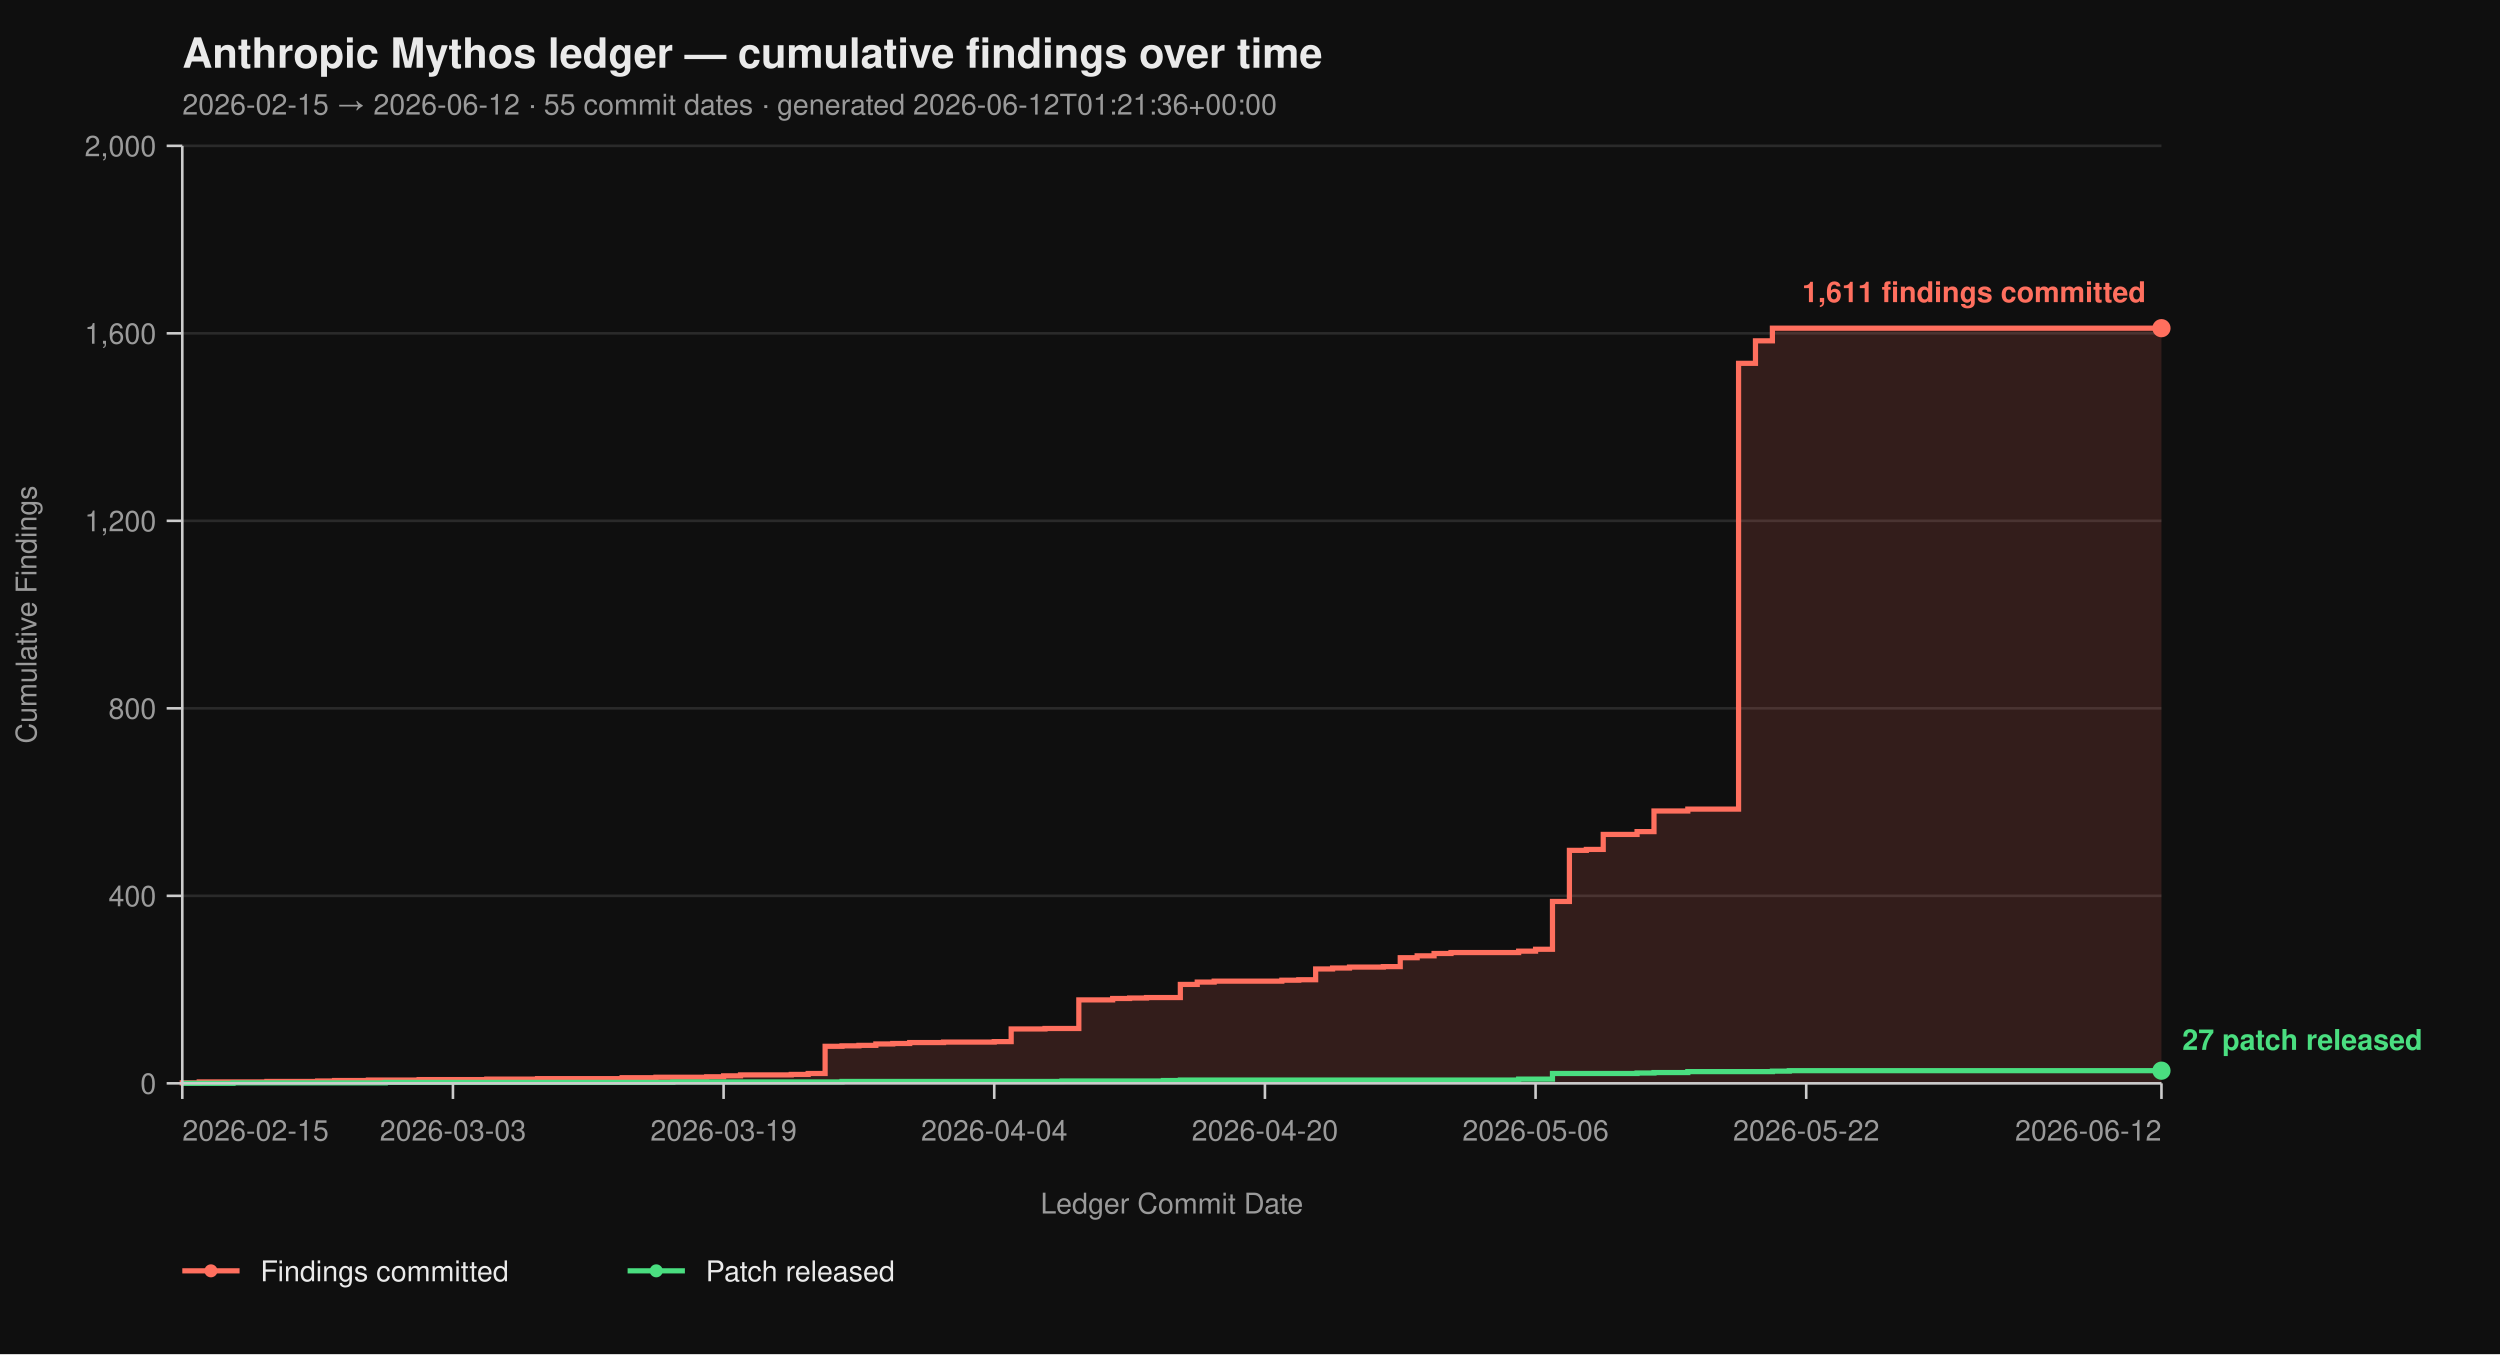
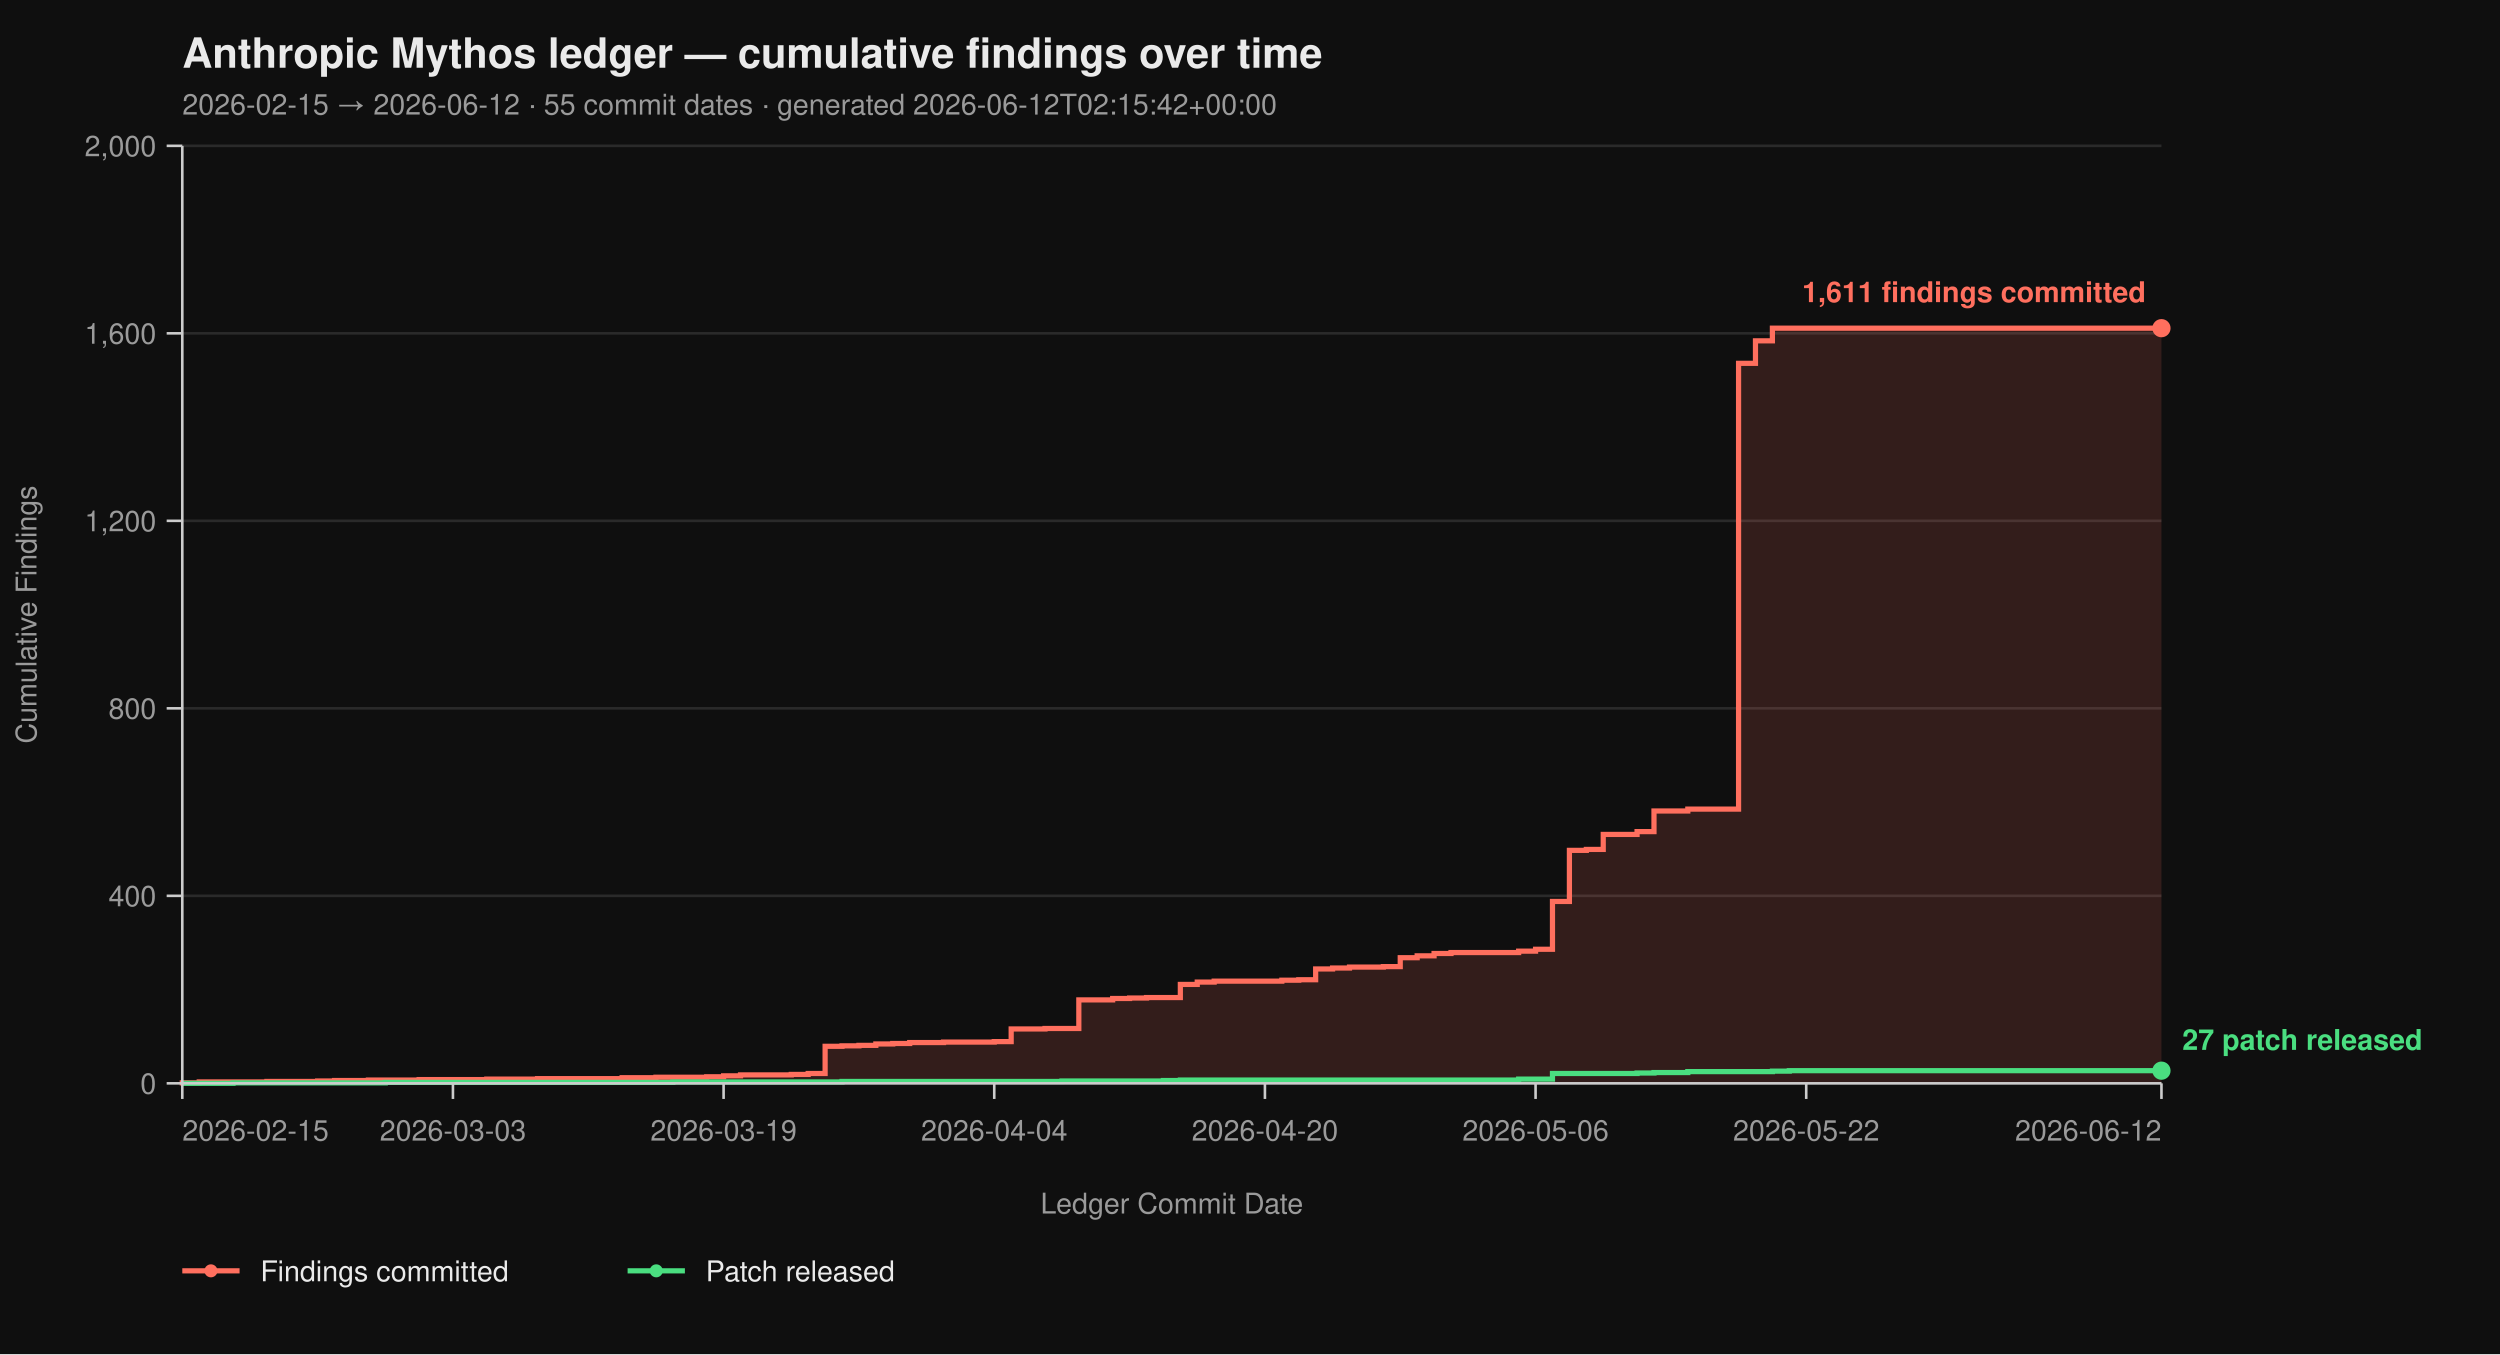
<svg xmlns="http://www.w3.org/2000/svg" viewBox="0 0 960 520" width="960" height="520" font-family="-apple-system, BlinkMacSystemFont, 'Segoe UI', Helvetica, Arial, sans-serif">
  <rect width="100%" height="100%" fill="#0f0f0f" />
  <text x="70" y="26" fill="#eaeaea" font-size="16" font-weight="700">Anthropic Mythos ledger — cumulative findings over time</text>
-   <text x="70" y="44" fill="#9a9a9a" font-size="11">2026-02-15 → 2026-06-12  ·  55 commit dates  ·  generated 2026-06-12T01:21:36+00:00</text>
+   <text x="70" y="44" fill="#9a9a9a" font-size="11">2026-02-15 → 2026-06-12  ·  55 commit dates  ·  generated 2026-06-12T02:15:42+00:00</text>
  <line x1="70" y1="416.00" x2="830" y2="416.00" stroke="#2a2a2a" stroke-width="1" />
  <line x1="70" y1="344.00" x2="830" y2="344.00" stroke="#2a2a2a" stroke-width="1" />
  <line x1="70" y1="272.00" x2="830" y2="272.00" stroke="#2a2a2a" stroke-width="1" />
  <line x1="70" y1="200.00" x2="830" y2="200.00" stroke="#2a2a2a" stroke-width="1" />
  <line x1="70" y1="128.00" x2="830" y2="128.00" stroke="#2a2a2a" stroke-width="1" />
  <line x1="70" y1="56.00" x2="830" y2="56.00" stroke="#2a2a2a" stroke-width="1" />
  <path d="M 70.00 416.00 L 70.00 416.00 L 70.00 415.82 L 76.50 415.82 L 76.50 415.46 L 102.48 415.46 L 102.48 415.28 L 121.97 415.28 L 121.97 415.10 L 128.46 415.10 L 128.46 414.92 L 141.45 414.92 L 141.45 414.74 L 160.94 414.74 L 160.94 414.56 L 186.92 414.56 L 186.92 414.38 L 206.41 414.38 L 206.41 414.20 L 238.89 414.20 L 238.89 413.84 L 251.88 413.84 L 251.88 413.66 L 271.37 413.66 L 271.37 413.48 L 277.86 413.48 L 277.86 413.12 L 284.36 413.12 L 284.36 412.76 L 303.85 412.76 L 303.85 412.58 L 310.34 412.58 L 310.34 412.22 L 316.84 412.22 L 316.84 401.78 L 323.33 401.78 L 323.33 401.60 L 329.83 401.60 L 329.83 401.42 L 336.32 401.42 L 336.32 400.88 L 342.82 400.88 L 342.82 400.70 L 349.32 400.70 L 349.32 400.34 L 362.31 400.34 L 362.31 400.16 L 381.79 400.16 L 381.79 399.98 L 388.29 399.98 L 388.29 395.12 L 401.28 395.12 L 401.28 394.94 L 414.27 394.94 L 414.27 383.96 L 427.26 383.96 L 427.26 383.42 L 433.76 383.42 L 433.76 383.24 L 440.26 383.24 L 440.26 383.06 L 453.25 383.06 L 453.25 378.02 L 459.74 378.02 L 459.74 377.12 L 466.24 377.12 L 466.24 376.76 L 492.22 376.76 L 492.22 376.40 L 498.72 376.40 L 498.72 376.22 L 505.21 376.22 L 505.21 372.08 L 511.71 372.08 L 511.71 371.72 L 518.21 371.72 L 518.21 371.36 L 531.20 371.36 L 531.20 371.18 L 537.69 371.18 L 537.69 367.76 L 544.19 367.76 L 544.19 367.04 L 550.68 367.04 L 550.68 366.14 L 557.18 366.14 L 557.18 365.78 L 583.16 365.78 L 583.16 365.24 L 589.66 365.24 L 589.66 364.52 L 596.15 364.52 L 596.15 346.16 L 602.65 346.16 L 602.65 326.54 L 609.15 326.54 L 609.15 326.18 L 615.64 326.18 L 615.64 320.42 L 628.63 320.42 L 628.63 319.34 L 635.13 319.34 L 635.13 311.42 L 648.12 311.42 L 648.12 310.70 L 667.61 310.70 L 667.61 139.52 L 674.10 139.52 L 674.10 130.88 L 680.60 130.88 L 680.60 126.02 L 830.00 126.02 L 830.00 416.00 Z" fill="#ff6f5e26" stroke="none" />
  <path d="M 70.00 416.00 L 70.00 416.00 L 70.00 415.82 L 76.50 415.82 L 76.50 415.46 L 102.48 415.46 L 102.48 415.28 L 121.97 415.28 L 121.97 415.10 L 128.46 415.10 L 128.46 414.92 L 141.45 414.92 L 141.45 414.74 L 160.94 414.74 L 160.94 414.56 L 186.92 414.56 L 186.92 414.38 L 206.41 414.38 L 206.41 414.20 L 238.89 414.20 L 238.89 413.84 L 251.88 413.84 L 251.88 413.66 L 271.37 413.66 L 271.37 413.48 L 277.86 413.48 L 277.86 413.12 L 284.36 413.12 L 284.36 412.76 L 303.85 412.76 L 303.85 412.58 L 310.34 412.58 L 310.34 412.22 L 316.84 412.22 L 316.84 401.78 L 323.33 401.78 L 323.33 401.60 L 329.83 401.60 L 329.83 401.42 L 336.32 401.42 L 336.32 400.88 L 342.82 400.88 L 342.82 400.70 L 349.32 400.70 L 349.32 400.34 L 362.31 400.34 L 362.31 400.16 L 381.79 400.16 L 381.79 399.98 L 388.29 399.98 L 388.29 395.12 L 401.28 395.12 L 401.28 394.94 L 414.27 394.94 L 414.27 383.96 L 427.26 383.96 L 427.26 383.42 L 433.76 383.42 L 433.76 383.24 L 440.26 383.24 L 440.26 383.06 L 453.25 383.06 L 453.25 378.02 L 459.74 378.02 L 459.74 377.12 L 466.24 377.12 L 466.24 376.76 L 492.22 376.76 L 492.22 376.40 L 498.72 376.40 L 498.72 376.22 L 505.21 376.22 L 505.21 372.08 L 511.71 372.08 L 511.71 371.72 L 518.21 371.72 L 518.21 371.36 L 531.20 371.36 L 531.20 371.18 L 537.69 371.18 L 537.69 367.76 L 544.19 367.76 L 544.19 367.04 L 550.68 367.04 L 550.68 366.14 L 557.18 366.14 L 557.18 365.78 L 583.16 365.78 L 583.16 365.24 L 589.66 365.24 L 589.66 364.52 L 596.15 364.52 L 596.15 346.16 L 602.65 346.16 L 602.65 326.54 L 609.15 326.54 L 609.15 326.18 L 615.64 326.18 L 615.64 320.42 L 628.63 320.42 L 628.63 319.34 L 635.13 319.34 L 635.13 311.42 L 648.12 311.42 L 648.12 310.70 L 667.61 310.70 L 667.61 139.52 L 674.10 139.52 L 674.10 130.88 L 680.60 130.88 L 680.60 126.02 L 830.00 126.02" fill="none" stroke="#ff6f5e" stroke-width="2" stroke-linejoin="miter" stroke-linecap="butt" />
  <path d="M 70.00 416.00 L 89.49 416.00 L 89.49 415.82 L 147.95 415.82 L 147.95 415.64 L 258.38 415.64 L 258.38 415.46 L 323.33 415.46 L 323.33 415.28 L 407.78 415.28 L 407.78 415.10 L 446.75 415.10 L 446.75 414.92 L 453.25 414.92 L 453.25 414.74 L 583.16 414.74 L 583.16 414.38 L 596.15 414.38 L 596.15 412.22 L 628.63 412.22 L 628.63 412.04 L 635.13 412.04 L 635.13 411.86 L 648.12 411.86 L 648.12 411.50 L 680.60 411.50 L 680.60 411.32 L 687.09 411.32 L 687.09 411.14 L 830.00 411.14" fill="none" stroke="#4ade80" stroke-width="2" stroke-linejoin="miter" stroke-linecap="butt" />
  <line x1="70" y1="56" x2="70" y2="416" stroke="#cccccc" stroke-width="1" />
  <line x1="70" y1="416" x2="830" y2="416" stroke="#cccccc" stroke-width="1" />
  <line x1="64" y1="416.00" x2="70" y2="416.00" stroke="#cccccc" stroke-width="1" />
  <line x1="64" y1="344.00" x2="70" y2="344.00" stroke="#cccccc" stroke-width="1" />
  <line x1="64" y1="272.00" x2="70" y2="272.00" stroke="#cccccc" stroke-width="1" />
  <line x1="64" y1="200.00" x2="70" y2="200.00" stroke="#cccccc" stroke-width="1" />
  <line x1="64" y1="128.00" x2="70" y2="128.00" stroke="#cccccc" stroke-width="1" />
  <line x1="64" y1="56.00" x2="70" y2="56.00" stroke="#cccccc" stroke-width="1" />
  <text x="60" y="420.00" text-anchor="end" fill="#9a9a9a" font-size="11">0</text>
  <text x="60" y="348.00" text-anchor="end" fill="#9a9a9a" font-size="11">400</text>
  <text x="60" y="276.00" text-anchor="end" fill="#9a9a9a" font-size="11">800</text>
  <text x="60" y="204.00" text-anchor="end" fill="#9a9a9a" font-size="11">1,200</text>
  <text x="60" y="132.00" text-anchor="end" fill="#9a9a9a" font-size="11">1,600</text>
  <text x="60" y="60.00" text-anchor="end" fill="#9a9a9a" font-size="11">2,000</text>
  <text x="14" y="236.00" fill="#9a9a9a" font-size="11" transform="rotate(-90 14 236.00)" text-anchor="middle">Cumulative Findings</text>
  <line x1="70.00" y1="416" x2="70.00" y2="422" stroke="#cccccc" stroke-width="1" />
  <line x1="173.93" y1="416" x2="173.93" y2="422" stroke="#cccccc" stroke-width="1" />
  <line x1="277.86" y1="416" x2="277.86" y2="422" stroke="#cccccc" stroke-width="1" />
  <line x1="381.79" y1="416" x2="381.79" y2="422" stroke="#cccccc" stroke-width="1" />
  <line x1="485.73" y1="416" x2="485.73" y2="422" stroke="#cccccc" stroke-width="1" />
  <line x1="589.66" y1="416" x2="589.66" y2="422" stroke="#cccccc" stroke-width="1" />
  <line x1="693.59" y1="416" x2="693.59" y2="422" stroke="#cccccc" stroke-width="1" />
  <line x1="830.00" y1="416" x2="830.00" y2="422" stroke="#cccccc" stroke-width="1" />
  <text x="70.00" y="438" text-anchor="start" fill="#9a9a9a" font-size="11">2026-02-15</text>
  <text x="173.93" y="438" text-anchor="middle" fill="#9a9a9a" font-size="11">2026-03-03</text>
  <text x="277.86" y="438" text-anchor="middle" fill="#9a9a9a" font-size="11">2026-03-19</text>
  <text x="381.79" y="438" text-anchor="middle" fill="#9a9a9a" font-size="11">2026-04-04</text>
  <text x="485.73" y="438" text-anchor="middle" fill="#9a9a9a" font-size="11">2026-04-20</text>
  <text x="589.66" y="438" text-anchor="middle" fill="#9a9a9a" font-size="11">2026-05-06</text>
  <text x="693.59" y="438" text-anchor="middle" fill="#9a9a9a" font-size="11">2026-05-22</text>
  <text x="830.00" y="438" text-anchor="end" fill="#9a9a9a" font-size="11">2026-06-12</text>
  <text x="450.00" y="466" fill="#9a9a9a" font-size="11" text-anchor="middle">Ledger Commit Date</text>
  <circle cx="830.00" cy="126.02" r="3.5" fill="#ff6f5e" />
  <text x="824.00" y="116.02" text-anchor="end" fill="#ff6f5e" font-size="11" font-weight="600">1,611 findings committed</text>
  <circle cx="830.00" cy="411.14" r="3.5" fill="#4ade80" />
  <text x="838.00" y="403.14" text-anchor="start" fill="#4ade80" font-size="11" font-weight="600">27 patch released</text>
  <line x1="70" y1="488" x2="92" y2="488" stroke="#ff6f5e" stroke-width="2" />
  <circle cx="81" cy="488" r="2.5" fill="#ff6f5e" />
  <text x="100" y="492" fill="#eaeaea" font-size="11">Findings committed</text>
  <line x1="241.0" y1="488" x2="263.0" y2="488" stroke="#4ade80" stroke-width="2" />
  <circle cx="252.0" cy="488" r="2.5" fill="#4ade80" />
  <text x="271.0" y="492" fill="#eaeaea" font-size="11">Patch released</text>
</svg>
